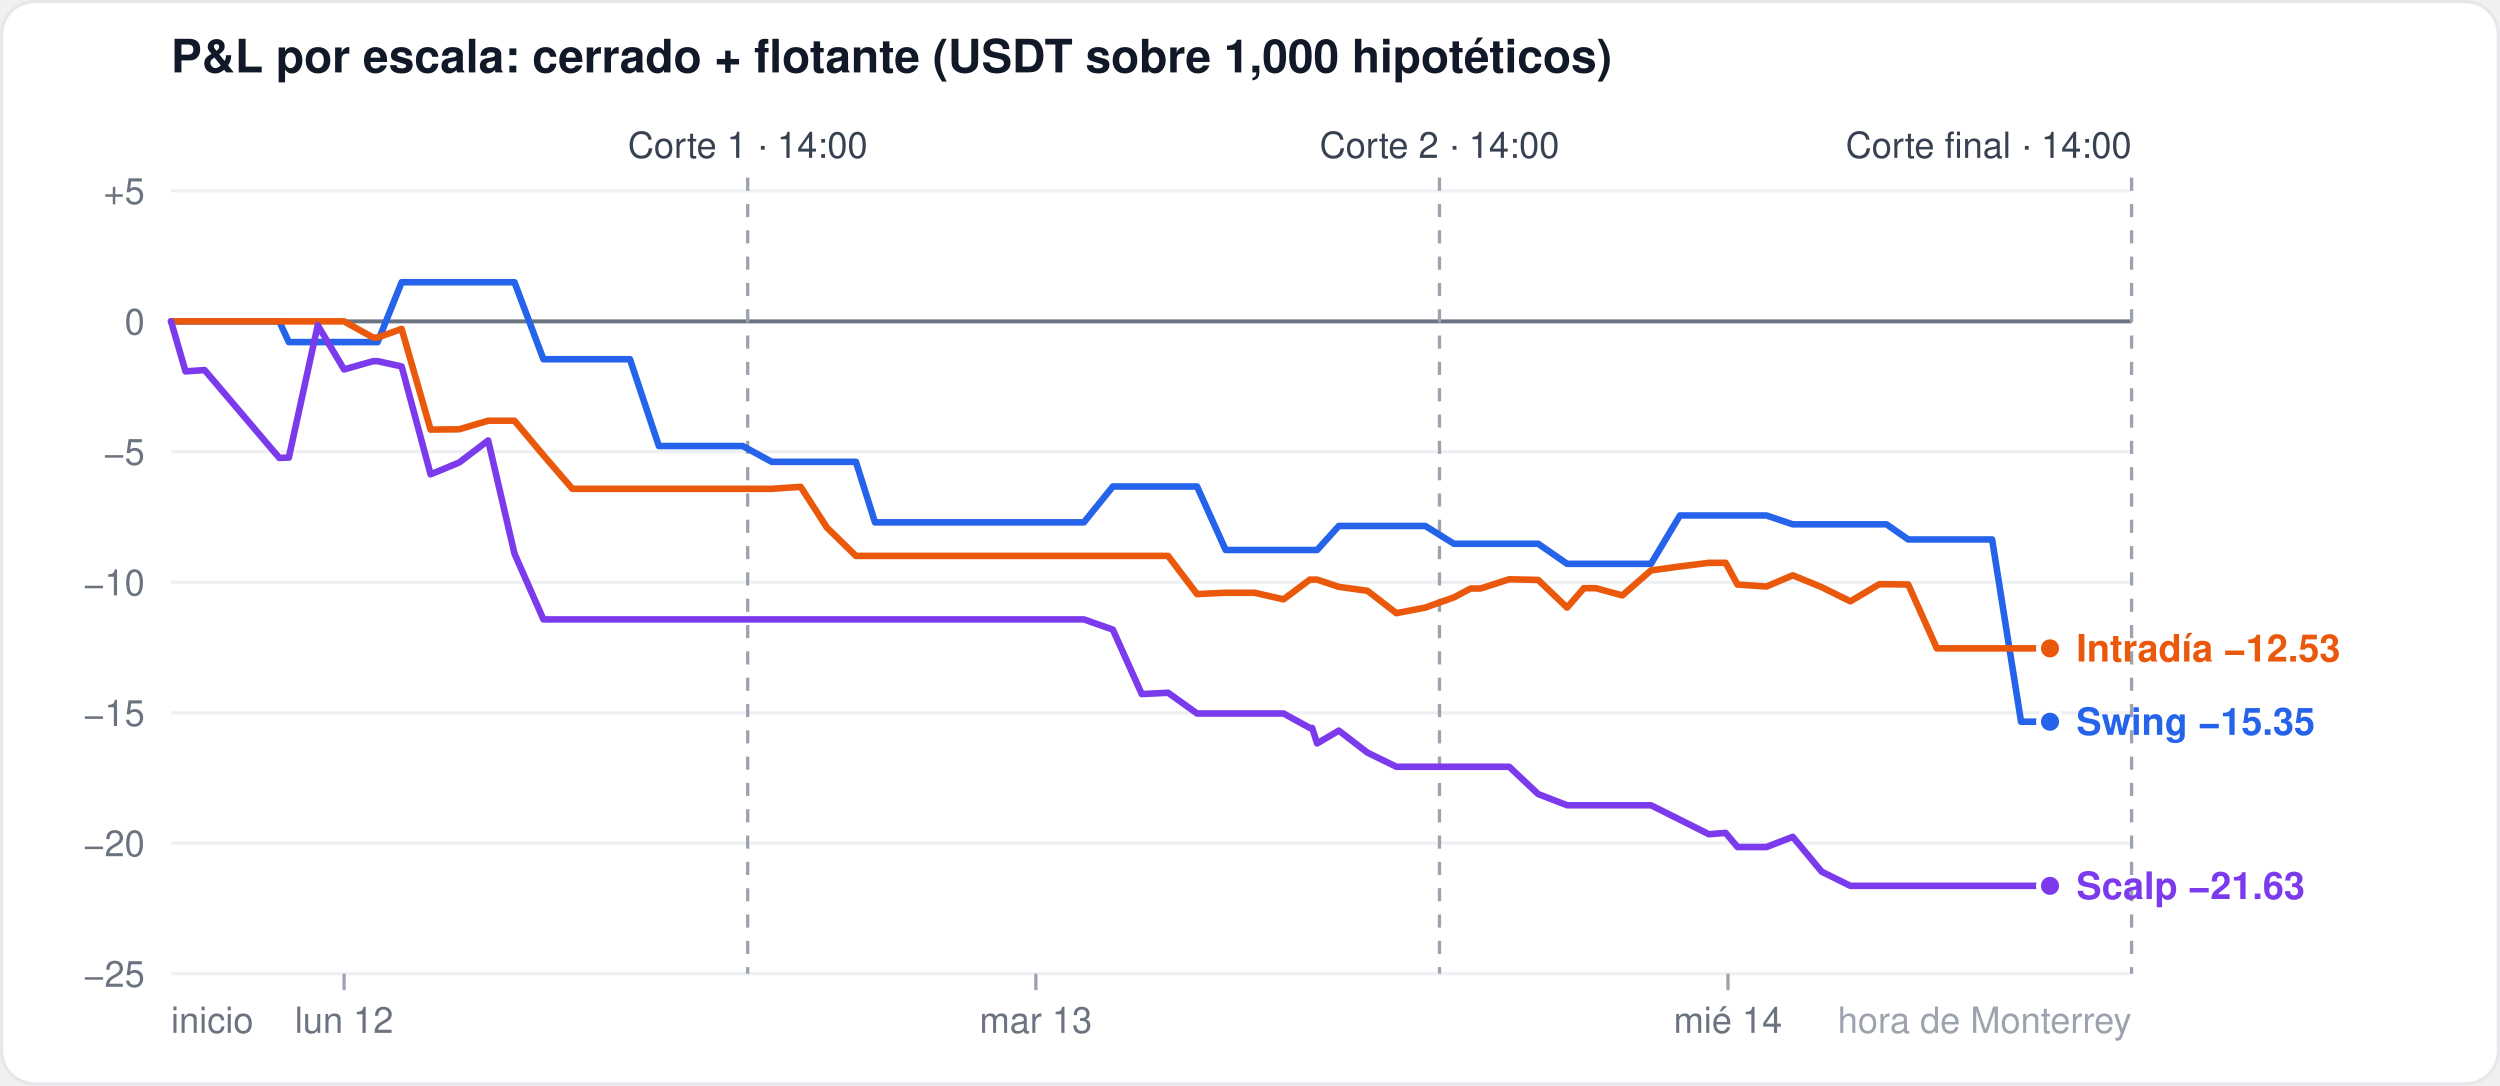
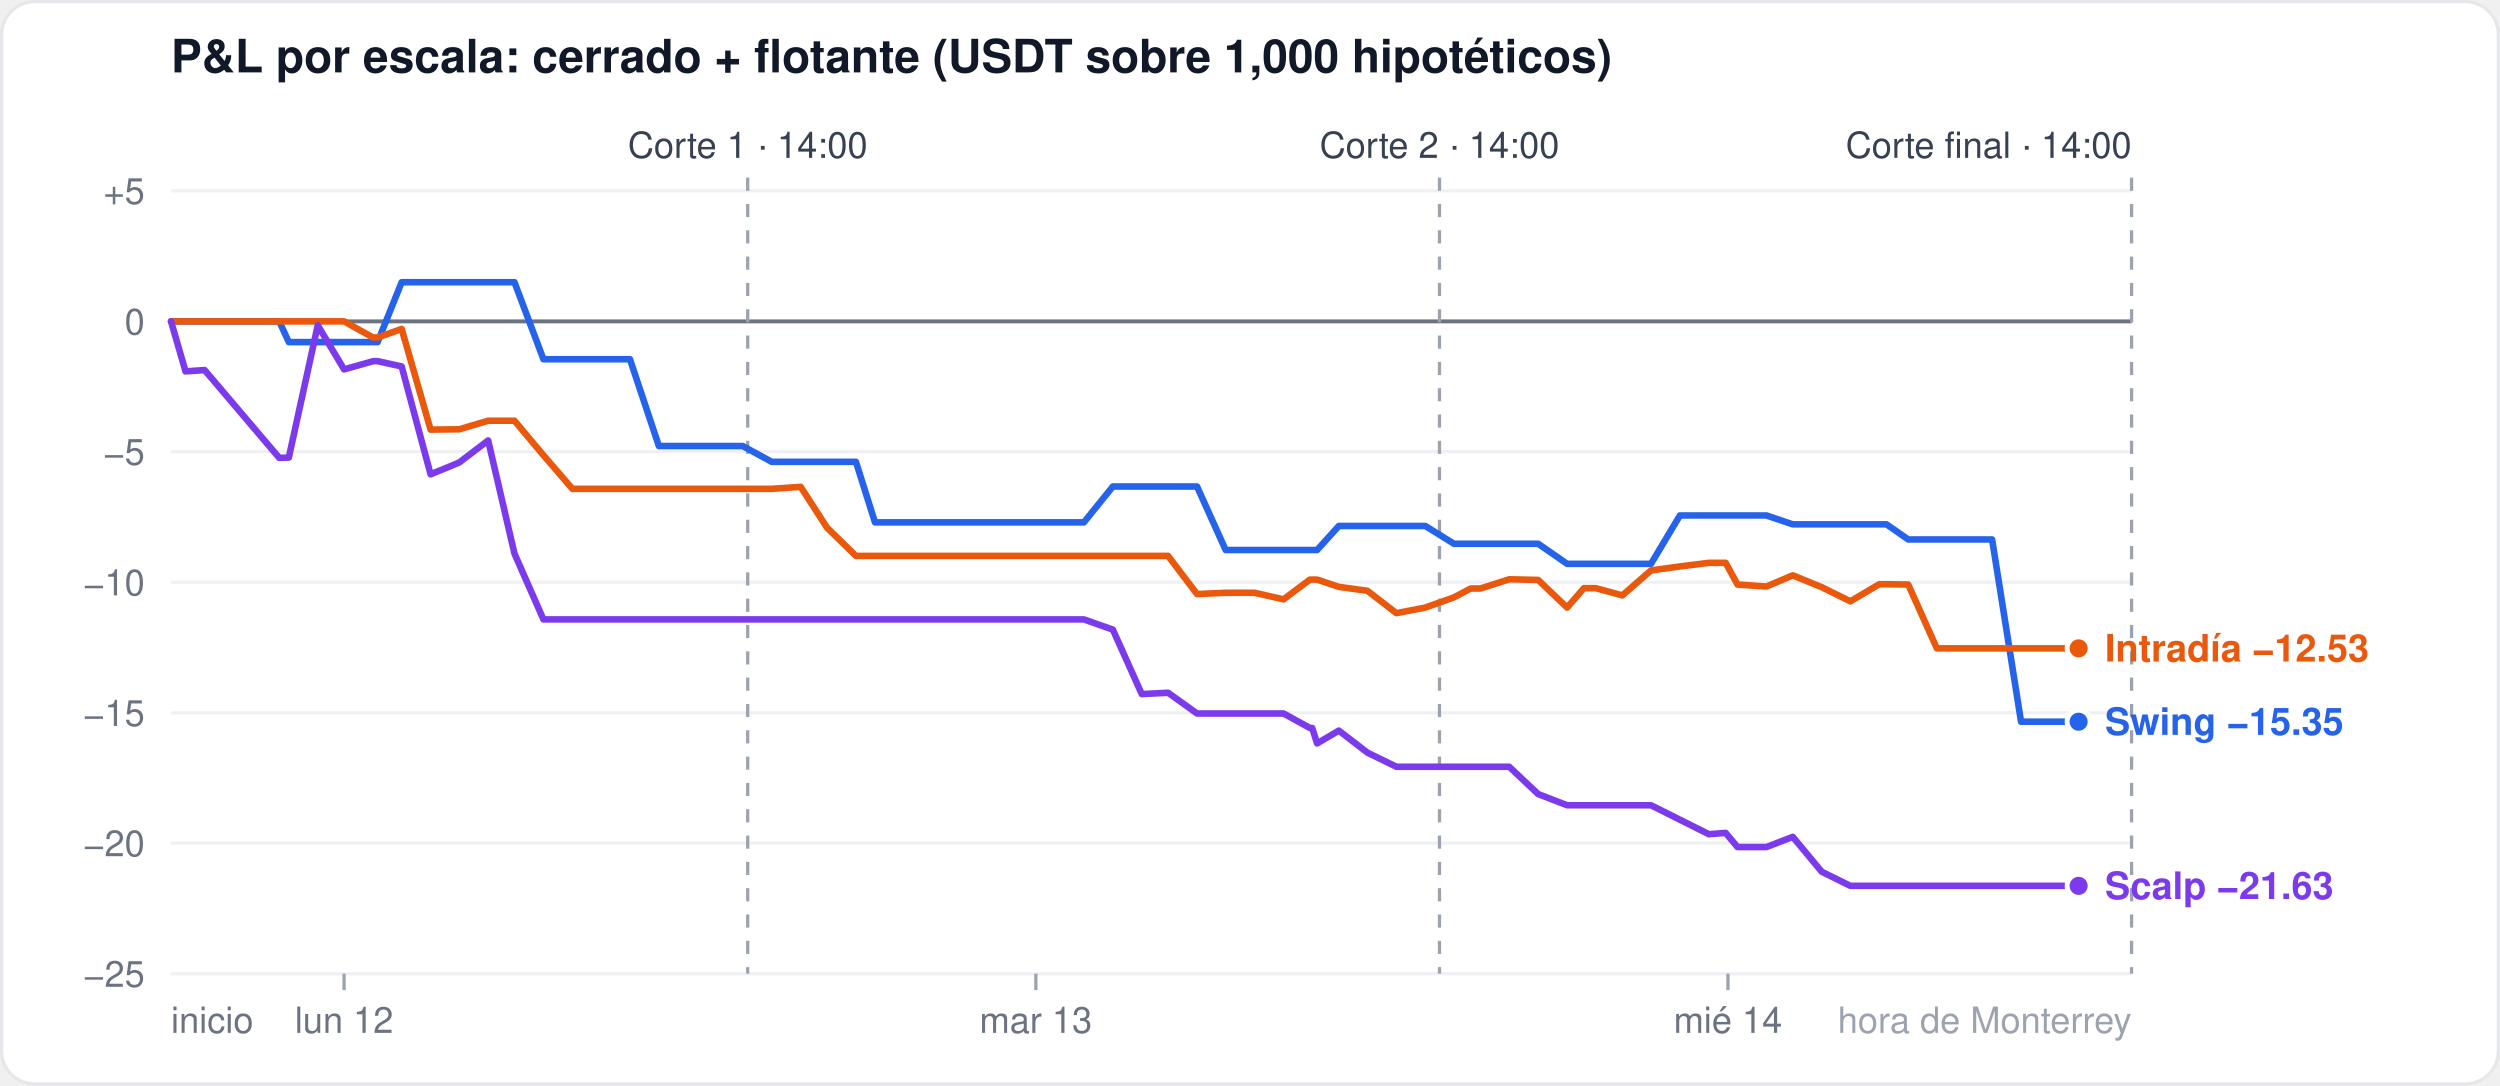
<svg xmlns="http://www.w3.org/2000/svg" width="760" height="330" viewBox="0 0 760 330" font-family="-apple-system,Segoe UI,Helvetica,Arial,sans-serif">
  <rect x="0.5" y="0.5" width="759" height="329" rx="10" fill="#ffffff" stroke="#e5e7eb" />
  <text x="52" y="22" font-size="14" font-weight="600" fill="#111827">P&amp;L por escala: cerrado + flotante (USDT sobre 1,000 hipotéticos)</text>
  <line x1="52" x2="648" y1="296.0" y2="296.0" stroke="#eef0f3" stroke-width="1" />
  <text x="44" y="300.0" font-size="11" fill="#6b7280" text-anchor="end">−25</text>
  <line x1="52" x2="648" y1="256.3" y2="256.3" stroke="#eef0f3" stroke-width="1" />
  <text x="44" y="260.3" font-size="11" fill="#6b7280" text-anchor="end">−20</text>
  <line x1="52" x2="648" y1="216.7" y2="216.7" stroke="#eef0f3" stroke-width="1" />
  <text x="44" y="220.7" font-size="11" fill="#6b7280" text-anchor="end">−15</text>
  <line x1="52" x2="648" y1="177.0" y2="177.0" stroke="#eef0f3" stroke-width="1" />
  <text x="44" y="181.0" font-size="11" fill="#6b7280" text-anchor="end">−10</text>
  <line x1="52" x2="648" y1="137.3" y2="137.3" stroke="#eef0f3" stroke-width="1" />
  <text x="44" y="141.3" font-size="11" fill="#6b7280" text-anchor="end">−5</text>
  <line x1="52" x2="648" y1="97.7" y2="97.7" stroke="#6b7280" stroke-width="1.2" />
  <text x="44" y="101.7" font-size="11" fill="#6b7280" text-anchor="end">0</text>
  <line x1="52" x2="648" y1="58.0" y2="58.0" stroke="#eef0f3" stroke-width="1" />
  <text x="44" y="62.0" font-size="11" fill="#6b7280" text-anchor="end">+5</text>
  <line x1="104.6" x2="104.6" y1="296" y2="301" stroke="#9ca3af" />
  <text x="104.6" y="314" font-size="11" fill="#6b7280" text-anchor="middle">lun 12</text>
  <line x1="314.9" x2="314.9" y1="296" y2="301" stroke="#9ca3af" />
  <text x="314.9" y="314" font-size="11" fill="#6b7280" text-anchor="middle">mar 13</text>
  <line x1="525.3" x2="525.3" y1="296" y2="301" stroke="#9ca3af" />
  <text x="525.3" y="314" font-size="11" fill="#6b7280" text-anchor="middle">mié 14</text>
  <text x="52" y="314" font-size="11" fill="#6b7280" text-anchor="start">inicio</text>
  <text x="648" y="314" font-size="11" fill="#9ca3af" text-anchor="end">hora de Monterrey</text>
  <line x1="227.3" x2="227.3" y1="54" y2="296" stroke="#9ca3af" stroke-dasharray="4 4" />
  <text x="227.3" y="48" font-size="11" fill="#374151" text-anchor="middle">Corte 1 · 14:00</text>
  <line x1="437.6" x2="437.6" y1="54" y2="296" stroke="#9ca3af" stroke-dasharray="4 4" />
  <text x="437.6" y="48" font-size="11" fill="#374151" text-anchor="middle">Corte 2 · 14:00</text>
  <line x1="648.0" x2="648.0" y1="54" y2="296" stroke="#9ca3af" stroke-dasharray="4 4" />
  <text x="648.0" y="48" font-size="11" fill="#374151" text-anchor="end">Corte final · 14:00</text>
-   <polyline points="52.0,97.7 56.4,97.7 62.2,97.7 84.9,97.7 87.8,104.0 96.6,104.0 104.6,104.0 113.4,104.0 114.8,104.0 122.1,85.8 130.9,85.8 139.6,85.8 148.4,85.8 156.4,85.8 165.2,109.2 174.0,109.2 182.7,109.2 191.5,109.2 200.3,135.6 206.1,135.6 208.3,135.6 217.1,135.6 225.8,135.6 234.6,140.4 243.4,140.4 251.4,140.4 260.2,140.4 266.0,158.8 268.9,158.8 277.7,158.8 286.5,158.8 295.2,158.8 303.3,158.8 312.0,158.8 320.8,158.8 328.1,158.8 329.5,158.8 338.3,147.9 347.1,147.9 355.1,147.9 363.9,147.9 372.6,167.2 381.4,167.2 390.2,167.2 398.2,167.2 398.9,167.2 400.4,167.2 407.0,159.9 415.7,159.9 424.5,159.9 433.3,159.9 442.0,165.3 447.1,165.3 450.1,165.3 458.8,165.3 467.6,165.3 476.4,171.4 481.5,171.4 485.1,171.4 493.2,171.4 501.9,171.4 510.7,156.7 519.5,156.7 524.6,156.7 528.2,156.7 537.0,156.7 545.0,159.4 553.8,159.4 562.5,159.4 571.3,159.4 573.5,159.4 580.1,164.0 588.8,164.0 596.9,164.0 605.6,164.0 614.4,219.4 621.0,219.4 623.2,219.4" fill="none" stroke="#2563eb" stroke-width="2" stroke-linejoin="round" stroke-linecap="round" />
-   <circle cx="623.2" cy="219.4" r="3.5" fill="#2563eb" stroke="#ffffff" stroke-width="1.5" />
-   <polyline points="52.0,97.7 56.4,97.7 62.2,97.7 84.9,97.7 87.8,97.7 96.6,97.7 104.6,97.7 113.4,102.6 114.8,102.6 122.1,100.0 130.9,130.6 139.6,130.5 148.4,127.9 156.4,127.9 165.2,138.4 174.0,148.6 182.7,148.6 191.5,148.6 200.3,148.6 206.1,148.6 208.3,148.6 217.1,148.6 225.8,148.6 234.6,148.6 243.4,148.0 251.4,160.4 260.2,169.0 266.0,169.0 268.9,169.0 277.7,169.0 286.5,169.0 295.2,169.0 303.3,169.0 312.0,169.0 320.8,169.0 328.1,169.0 329.5,169.0 338.3,169.0 347.1,169.0 355.1,169.0 363.9,180.6 372.6,180.2 381.4,180.2 390.2,182.2 398.2,176.2 398.9,176.2 400.4,176.2 407.0,178.4 415.7,179.6 424.5,186.4 433.3,184.7 442.0,181.6 447.1,178.9 450.1,178.9 458.8,176.1 467.6,176.3 476.4,184.7 481.5,178.8 485.1,178.8 493.2,181.0 501.9,173.4 510.7,172.2 519.5,171.1 524.6,171.1 528.2,177.7 537.0,178.3 545.0,174.9 553.8,178.5 562.5,182.8 571.3,177.6 573.5,177.6 580.1,177.7 588.8,197.1 596.9,197.1 605.6,197.1 614.4,197.1 621.0,197.1 623.2,197.1" fill="none" stroke="#ea580c" stroke-width="2" stroke-linejoin="round" stroke-linecap="round" />
-   <circle cx="623.2" cy="197.1" r="3.5" fill="#ea580c" stroke="#ffffff" stroke-width="1.5" />
-   <polyline points="52.0,97.7 56.4,112.9 62.2,112.5 84.9,139.2 87.8,139.1 96.6,98.9 104.6,112.3 113.4,109.8 114.8,109.8 122.1,111.4 130.9,144.2 139.6,140.6 148.4,133.9 156.4,168.3 165.2,188.3 174.0,188.3 182.7,188.3 191.5,188.3 200.3,188.3 206.1,188.3 208.3,188.3 217.1,188.3 225.8,188.3 234.6,188.3 243.4,188.3 251.4,188.3 260.2,188.3 266.0,188.3 268.9,188.3 277.7,188.3 286.5,188.3 295.2,188.3 303.3,188.3 312.0,188.3 320.8,188.3 328.1,188.3 329.5,188.3 338.3,191.4 347.1,211.0 355.1,210.6 363.9,216.9 372.6,216.9 381.4,216.9 390.2,216.9 398.2,221.3 398.9,221.3 400.4,226.0 407.0,222.1 415.7,228.8 424.5,233.1 433.3,233.1 442.0,233.1 447.1,233.1 450.1,233.1 458.8,233.1 467.6,241.4 476.4,244.8 481.5,244.8 485.1,244.8 493.2,244.8 501.9,244.8 510.7,249.2 519.5,253.6 524.6,253.2 528.2,257.5 537.0,257.5 545.0,254.4 553.8,265.0 562.5,269.3 571.3,269.3 573.5,269.3 580.1,269.3 588.8,269.3 596.9,269.3 605.6,269.3 614.4,269.3 621.0,269.3 623.2,269.3" fill="none" stroke="#7c3aed" stroke-width="2" stroke-linejoin="round" stroke-linecap="round" />
-   <circle cx="623.2" cy="269.3" r="3.5" fill="#7c3aed" stroke="#ffffff" stroke-width="1.5" />
-   <text x="631.2" y="201.1" font-size="11.5" font-weight="600" fill="#ea580c">Intradía −12.53</text>
-   <text x="631.2" y="223.4" font-size="11.5" font-weight="600" fill="#2563eb">Swing −15.35</text>
-   <text x="631.2" y="273.3" font-size="11.5" font-weight="600" fill="#7c3aed">Scalp −21.63</text>
+   <polyline points="52.0,97.7 56.4,97.7 62.2,97.7 84.9,97.7 87.8,104.0 96.6,104.0 104.6,104.0 113.4,104.0 114.8,104.0 122.1,85.8 130.9,85.8 139.6,85.8 148.4,85.8 156.4,85.8 165.2,109.2 174.0,109.2 182.7,109.2 191.5,109.2 200.3,135.6 206.1,135.6 208.3,135.6 217.1,135.6 225.8,135.6 234.6,140.4 243.4,140.4 251.4,140.4 260.2,140.4 266.0,158.8 268.9,158.8 277.7,158.8 286.5,158.8 295.2,158.8 303.3,158.8 312.0,158.8 320.8,158.8 328.1,158.8 329.5,158.8 338.3,147.9 347.1,147.9 355.1,147.9 363.9,147.9 372.6,167.2 381.4,167.2 390.2,167.2 398.2,167.2 398.9,167.2 400.4,167.2 407.0,159.9 415.7,159.9 424.5,159.9 433.3,159.9 442.0,165.3 447.1,165.3 450.1,165.3 458.8,165.3 467.6,165.3 476.4,171.4 481.5,171.4 485.1,171.4 493.2,171.4 501.9,171.4 510.7,156.7 519.5,156.7 524.6,156.7 528.2,156.7 537.0,156.7 545.0,159.4 553.8,159.4 562.5,159.4 571.3,159.4 573.5,159.4 580.1,164.0 588.8,164.0 596.9,164.0 605.6,164.0 614.4,219.4 621.0,219.4 623.2,219.4 631.9,219.4" fill="none" stroke="#2563eb" stroke-width="2" stroke-linejoin="round" stroke-linecap="round" />
+   <circle cx="631.9" cy="219.4" r="3.5" fill="#2563eb" stroke="#ffffff" stroke-width="1.5" />
+   <polyline points="52.0,97.7 56.4,97.7 62.2,97.7 84.9,97.7 87.8,97.7 96.6,97.7 104.6,97.7 113.4,102.6 114.8,102.6 122.1,100.0 130.9,130.6 139.6,130.5 148.4,127.9 156.4,127.9 165.2,138.4 174.0,148.6 182.7,148.6 191.5,148.6 200.3,148.6 206.1,148.6 208.3,148.6 217.1,148.6 225.8,148.6 234.6,148.6 243.4,148.0 251.4,160.4 260.2,169.0 266.0,169.0 268.9,169.0 277.7,169.0 286.5,169.0 295.2,169.0 303.3,169.0 312.0,169.0 320.8,169.0 328.1,169.0 329.5,169.0 338.3,169.0 347.1,169.0 355.1,169.0 363.9,180.6 372.6,180.2 381.4,180.2 390.2,182.2 398.2,176.2 398.9,176.2 400.4,176.2 407.0,178.4 415.7,179.6 424.5,186.4 433.3,184.7 442.0,181.6 447.1,178.9 450.1,178.9 458.8,176.1 467.6,176.3 476.4,184.7 481.5,178.8 485.1,178.8 493.2,181.0 501.9,173.4 510.7,172.2 519.5,171.1 524.6,171.1 528.2,177.7 537.0,178.3 545.0,174.9 553.8,178.5 562.5,182.8 571.3,177.6 573.5,177.6 580.1,177.7 588.8,197.1 596.9,197.1 605.6,197.1 614.4,197.1 621.0,197.1 623.2,197.1 631.9,197.1" fill="none" stroke="#ea580c" stroke-width="2" stroke-linejoin="round" stroke-linecap="round" />
+   <circle cx="631.9" cy="197.1" r="3.5" fill="#ea580c" stroke="#ffffff" stroke-width="1.5" />
+   <polyline points="52.0,97.7 56.4,112.9 62.2,112.5 84.9,139.2 87.8,139.1 96.6,98.9 104.6,112.3 113.4,109.8 114.8,109.8 122.1,111.4 130.9,144.2 139.6,140.6 148.4,133.9 156.4,168.3 165.2,188.3 174.0,188.3 182.7,188.3 191.5,188.3 200.3,188.3 206.1,188.3 208.3,188.3 217.1,188.3 225.8,188.3 234.6,188.3 243.4,188.3 251.4,188.3 260.2,188.3 266.0,188.3 268.9,188.3 277.7,188.3 286.5,188.3 295.2,188.3 303.3,188.3 312.0,188.3 320.8,188.3 328.1,188.3 329.5,188.3 338.3,191.4 347.1,211.0 355.1,210.6 363.9,216.9 372.6,216.9 381.4,216.9 390.2,216.9 398.2,221.3 398.9,221.3 400.4,226.0 407.0,222.1 415.7,228.8 424.5,233.1 433.3,233.1 442.0,233.1 447.1,233.1 450.1,233.1 458.8,233.1 467.6,241.4 476.4,244.8 481.5,244.8 485.1,244.8 493.2,244.8 501.9,244.8 510.7,249.2 519.5,253.6 524.6,253.2 528.2,257.5 537.0,257.5 545.0,254.4 553.8,265.0 562.5,269.3 571.3,269.3 573.5,269.3 580.1,269.3 588.8,269.3 596.9,269.3 605.6,269.3 614.4,269.3 621.0,269.3 623.2,269.3 631.9,269.3" fill="none" stroke="#7c3aed" stroke-width="2" stroke-linejoin="round" stroke-linecap="round" />
+   <circle cx="631.9" cy="269.3" r="3.5" fill="#7c3aed" stroke="#ffffff" stroke-width="1.5" />
+   <text x="639.9" y="201.1" font-size="11.5" font-weight="600" fill="#ea580c">Intradía −12.53</text>
+   <text x="639.9" y="223.4" font-size="11.5" font-weight="600" fill="#2563eb">Swing −15.35</text>
+   <text x="639.9" y="273.3" font-size="11.5" font-weight="600" fill="#7c3aed">Scalp −21.63</text>
</svg>
